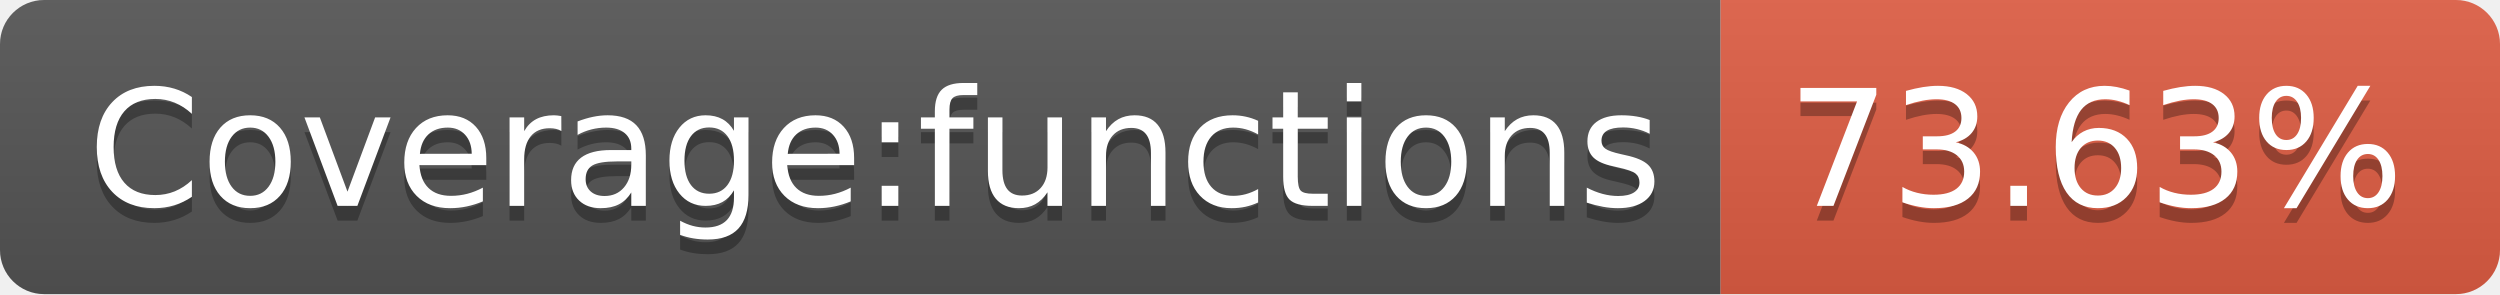
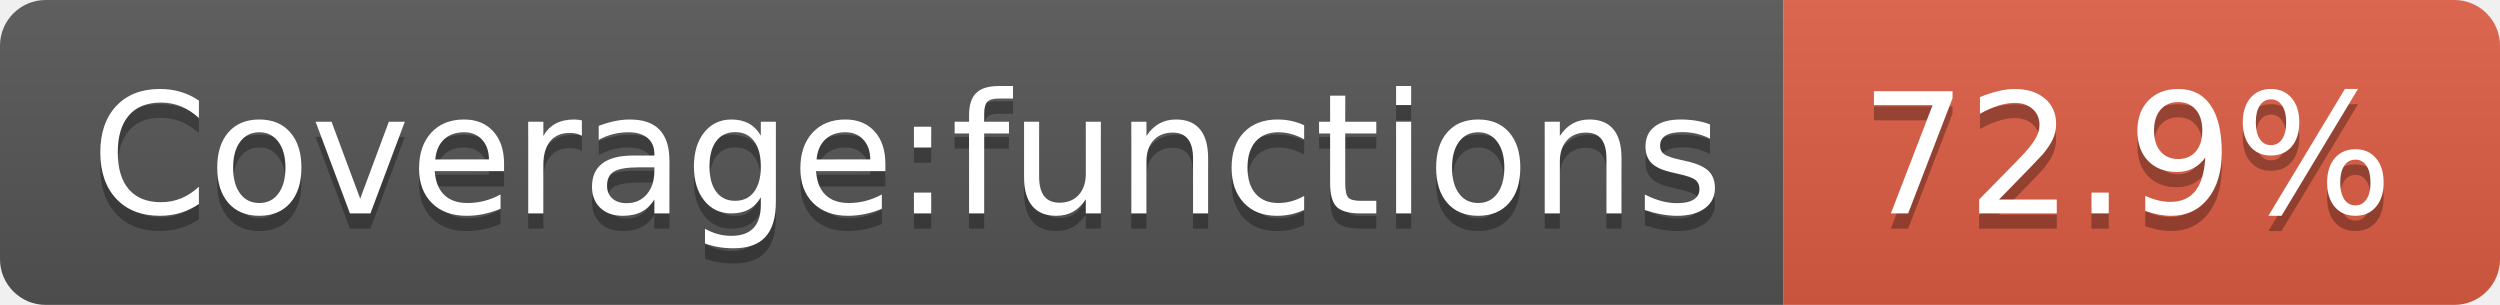
- <svg xmlns="http://www.w3.org/2000/svg" width="170" height="20">
+ <svg xmlns="http://www.w3.org/2000/svg" width="164" height="20">
  <linearGradient id="s" x2="0" y2="100%">
    <stop offset="0" stop-color="#bbb" stop-opacity=".1" />
    <stop offset="1" stop-opacity=".1" />
  </linearGradient>
  <clipPath id="r">
-     <rect width="170" height="20" rx="3" fill="#fff" />
+     <rect width="164" height="20" rx="3" fill="#fff" />
  </clipPath>
  <g clip-path="url(#r)">
    <rect width="117" height="20" fill="#555" />
-     <rect x="117" width="53" height="20" fill="#e05d44" />
-     <rect width="170" height="20" fill="url(#s)" />
+     <rect x="117" width="47" height="20" fill="#e05d44" />
+     <rect width="164" height="20" fill="url(#s)" />
  </g>
  <g fill="#fff" text-anchor="middle" font-family="DejaVu Sans,Verdana,Geneva,sans-serif" font-size="110">
    <text x="595" y="150" fill="#010101" fill-opacity=".3" transform="scale(.1)" textLength="1070">Coverage:functions</text>
    <text x="595" y="140" transform="scale(.1)" textLength="1070">Coverage:functions</text>
-     <text x="1425" y="150" fill="#010101" fill-opacity=".3" transform="scale(.1)" textLength="430">73.63%</text>
-     <text x="1425" y="140" transform="scale(.1)" textLength="430">73.63%</text>
+     <text x="1395" y="150" fill="#010101" fill-opacity=".3" transform="scale(.1)" textLength="370">72.9%</text>
+     <text x="1395" y="140" transform="scale(.1)" textLength="370">72.9%</text>
  </g>
</svg>
